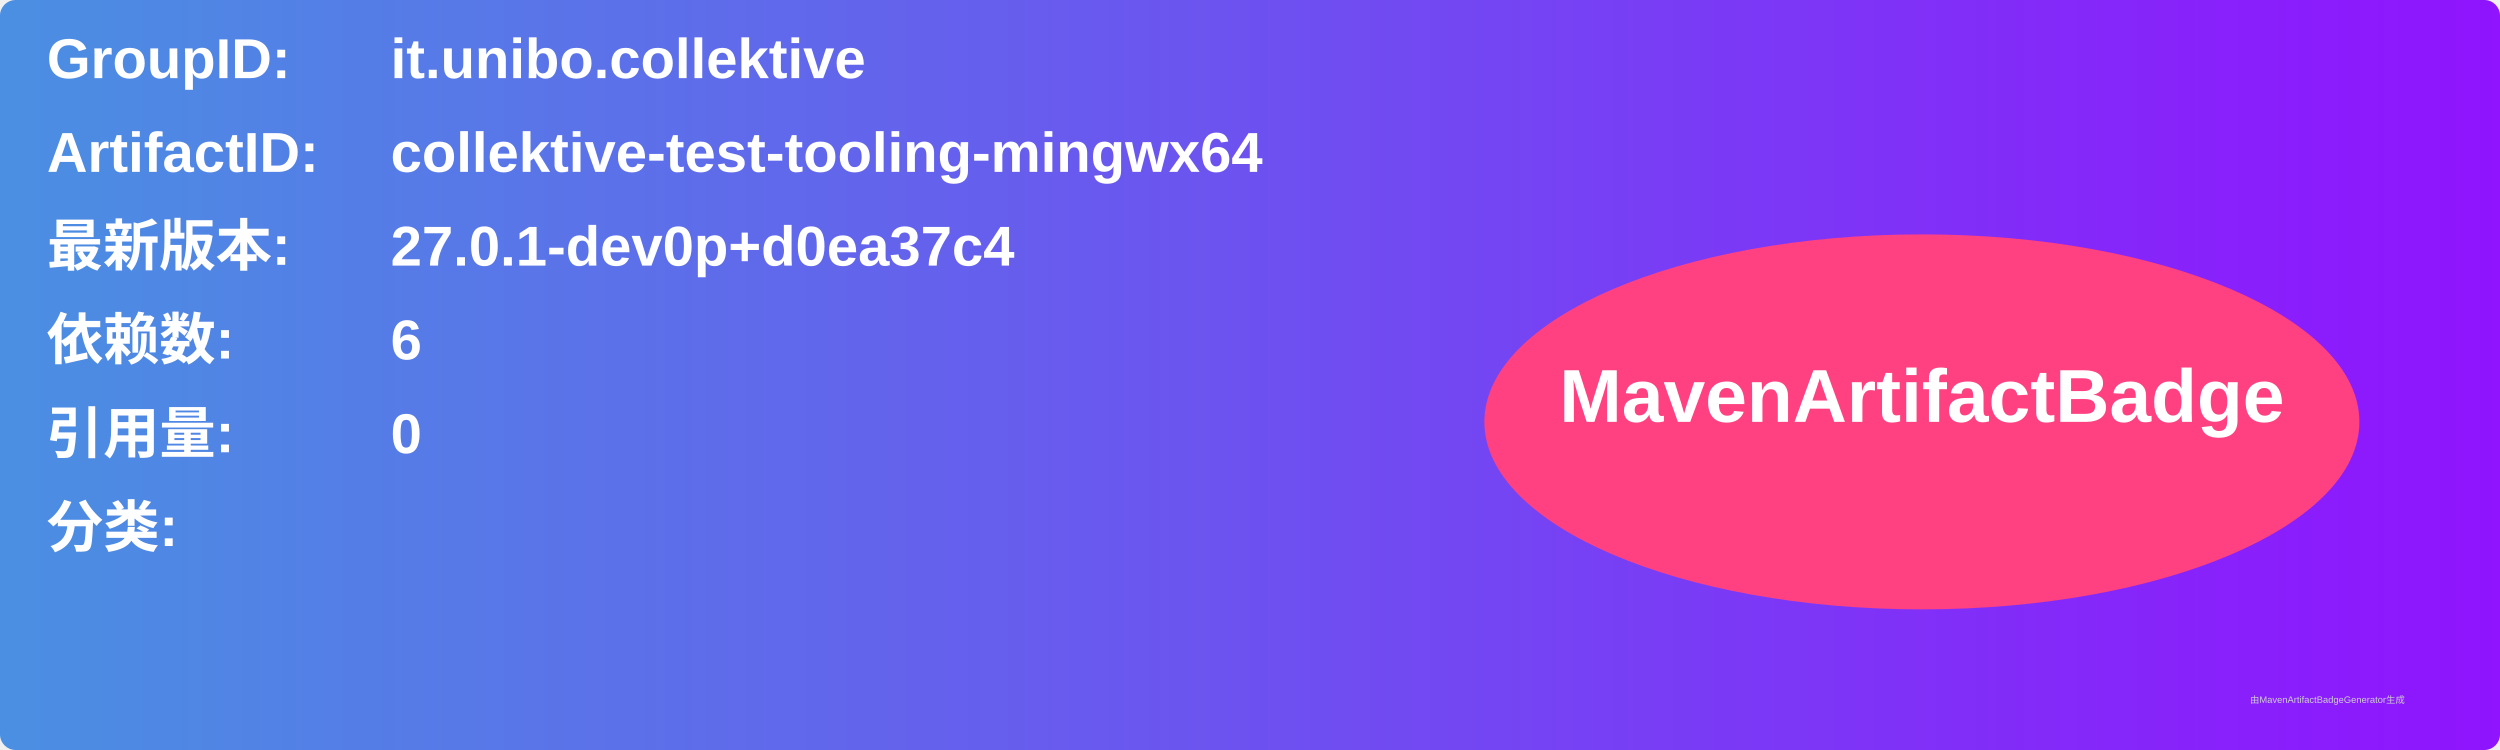
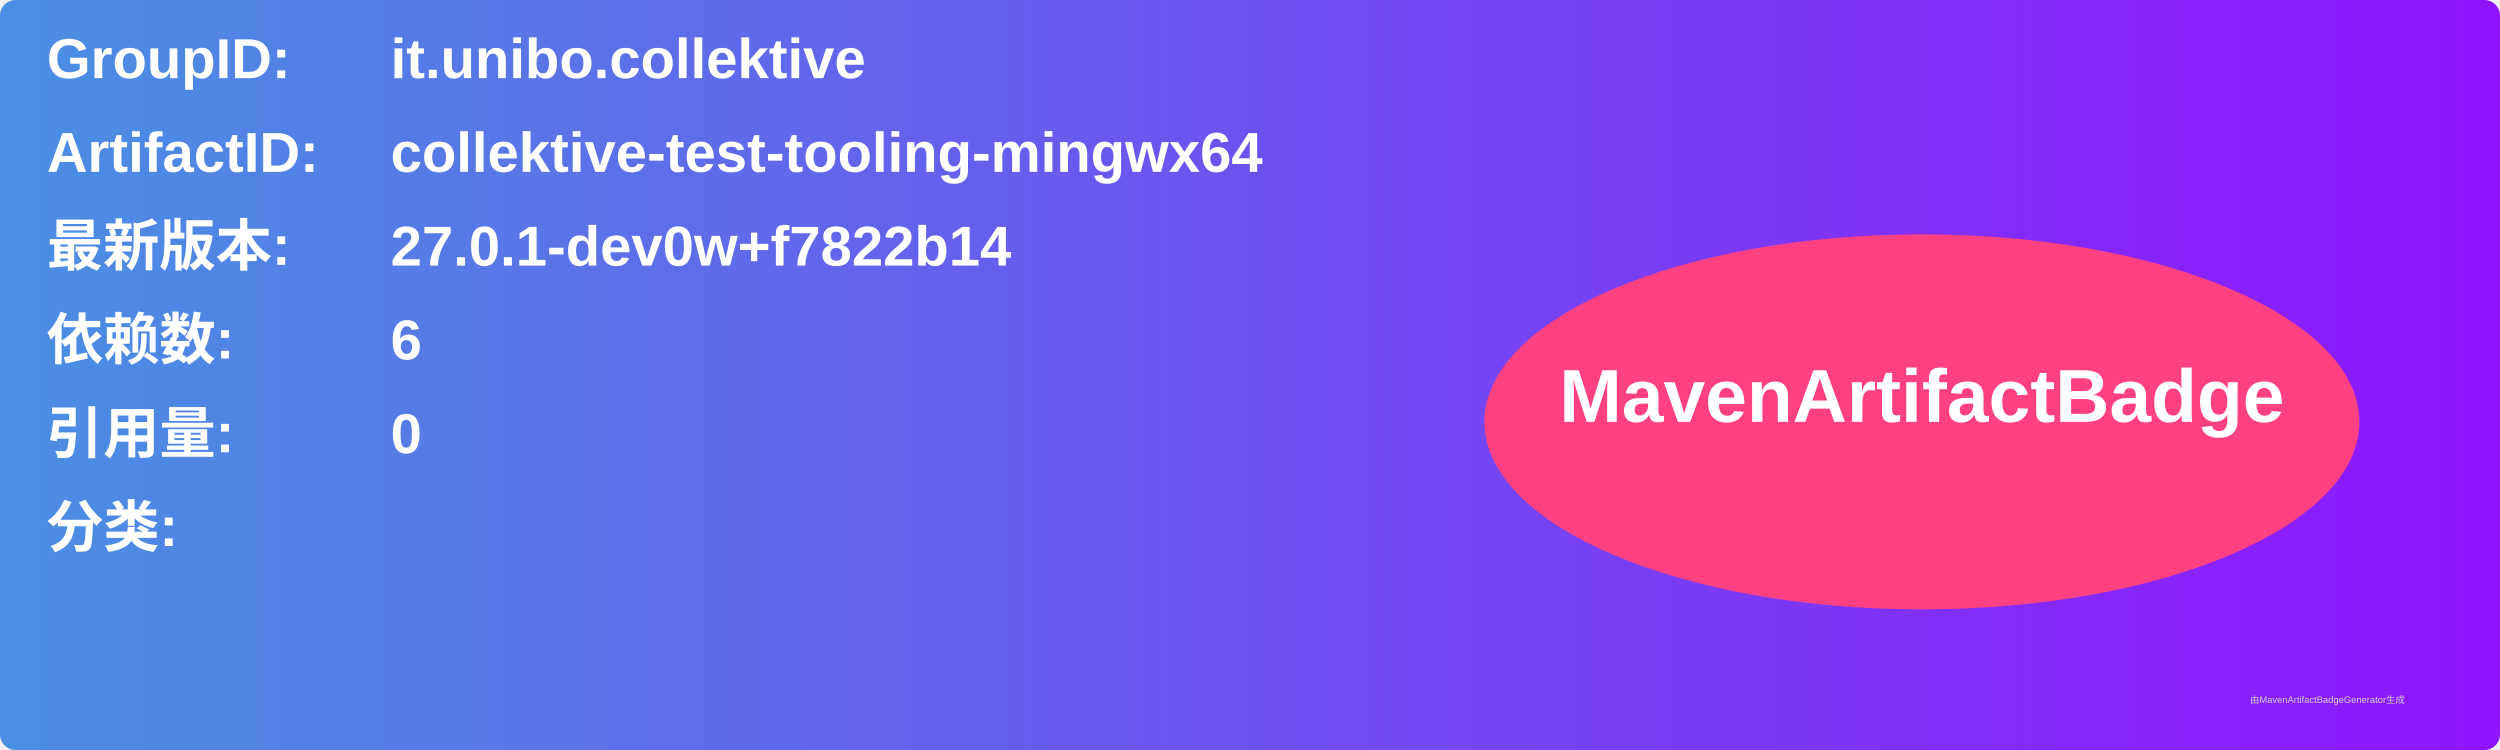
<svg xmlns="http://www.w3.org/2000/svg" width="800" height="240" viewBox="0 0 800 240">
  <linearGradient id="grad" x1="0%" y1="0%" x2="100%" y2="0%">
    <stop offset="0%" stop-color="#4a90e2" />
    <stop offset="100%" stop-color="#9013fe" />
  </linearGradient>
  <rect width="100%" height="100%" rx="5" ry="5" fill="url(#grad)" />
  <g transform="translate(15, 15)">
    <text x="0" y="10" font-family="Arial" font-size="18" fill="white" font-weight="bold" width="260">GroupID:</text>
    <text x="110" y="10" font-family="Arial" font-size="18" fill="white" font-weight="bold" width="460">it.unibo.collektive</text>
    <text x="0" y="40" font-family="Arial" font-size="18" fill="white" font-weight="bold" width="260">ArtifactID:</text>
    <text x="110" y="40" font-family="Arial" font-size="18" fill="white" font-weight="bold" width="460">collektive-test-tooling-mingwx64</text>
    <text x="0" y="70" font-family="Arial" font-size="18" fill="white" font-weight="bold">最新版本:</text>
    <text x="110" y="70" font-family="Arial" font-size="18" fill="white" font-weight="bold">
-       <tspan font-weight="bold">27.0.1-dev0p+d0ea37c4</tspan>
+       <tspan font-weight="bold">27.0.1-dev0w+f7822b14</tspan>
    </text>
    <text x="0" y="100" font-family="Arial" font-size="18" fill="white" font-weight="bold">依赖数: </text>
    <text x="110" y="100" font-family="Arial" font-size="18" fill="white">
      <tspan font-weight="bold">6</tspan>
    </text>
    <text x="0" y="130" font-family="Arial" font-size="18" fill="white" font-weight="bold">引用量: </text>
    <text x="110" y="130" font-family="Arial" font-size="18" fill="white">
      <tspan font-weight="bold">0</tspan>
    </text>
    <text x="0" y="160" font-family="Arial" font-size="18" fill="white" font-weight="bold">分类:</text>
    <text x="10" y="190" font-family="Arial" font-size="10" fill="white">
      <tspan font-weight="bold" />
    </text>
    <ellipse cx="600" cy="120" rx="140" ry="60" fill="#ff4081" />
    <text x="600" y="120" text-anchor="middle" font-family="Arial" font-size="24" fill="white" font-weight="bold">MavenArtifactBadge</text>
  </g>
  <text x="720" y="225" font-family="Arial" font-size="3" fill="#d0d0d0">由MavenArtifactBadgeGenerator生成</text>
</svg>
